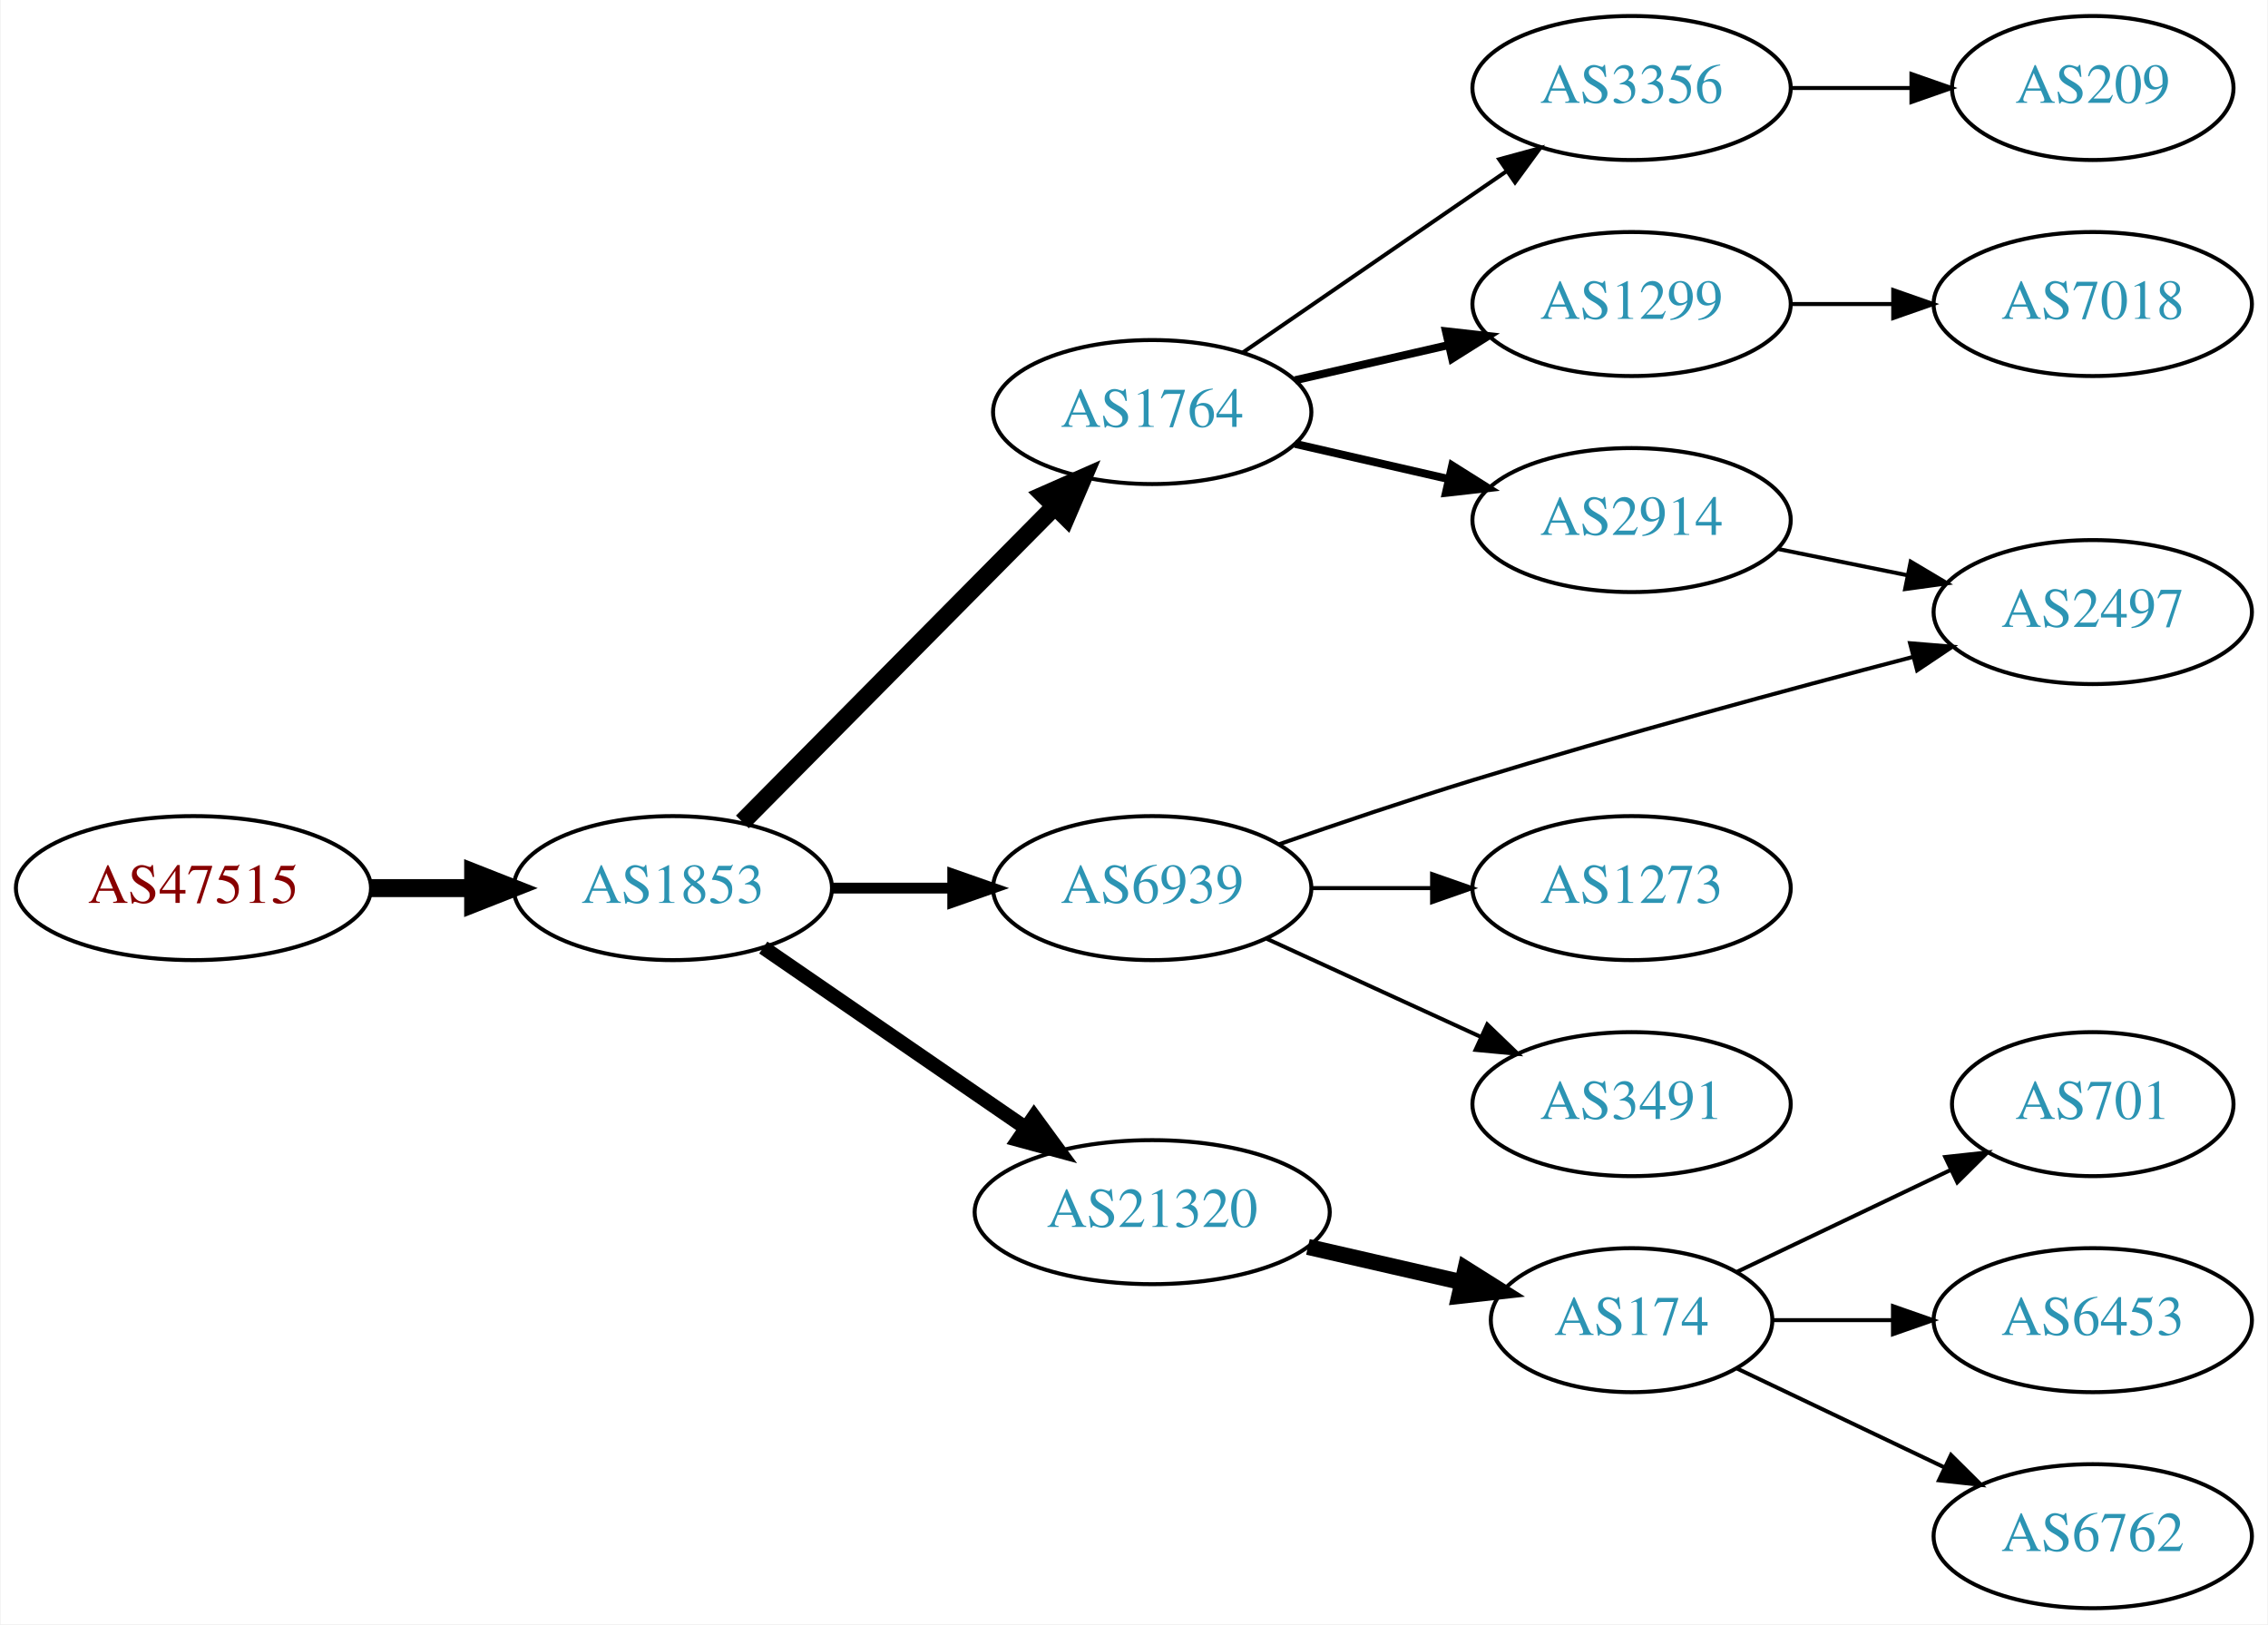
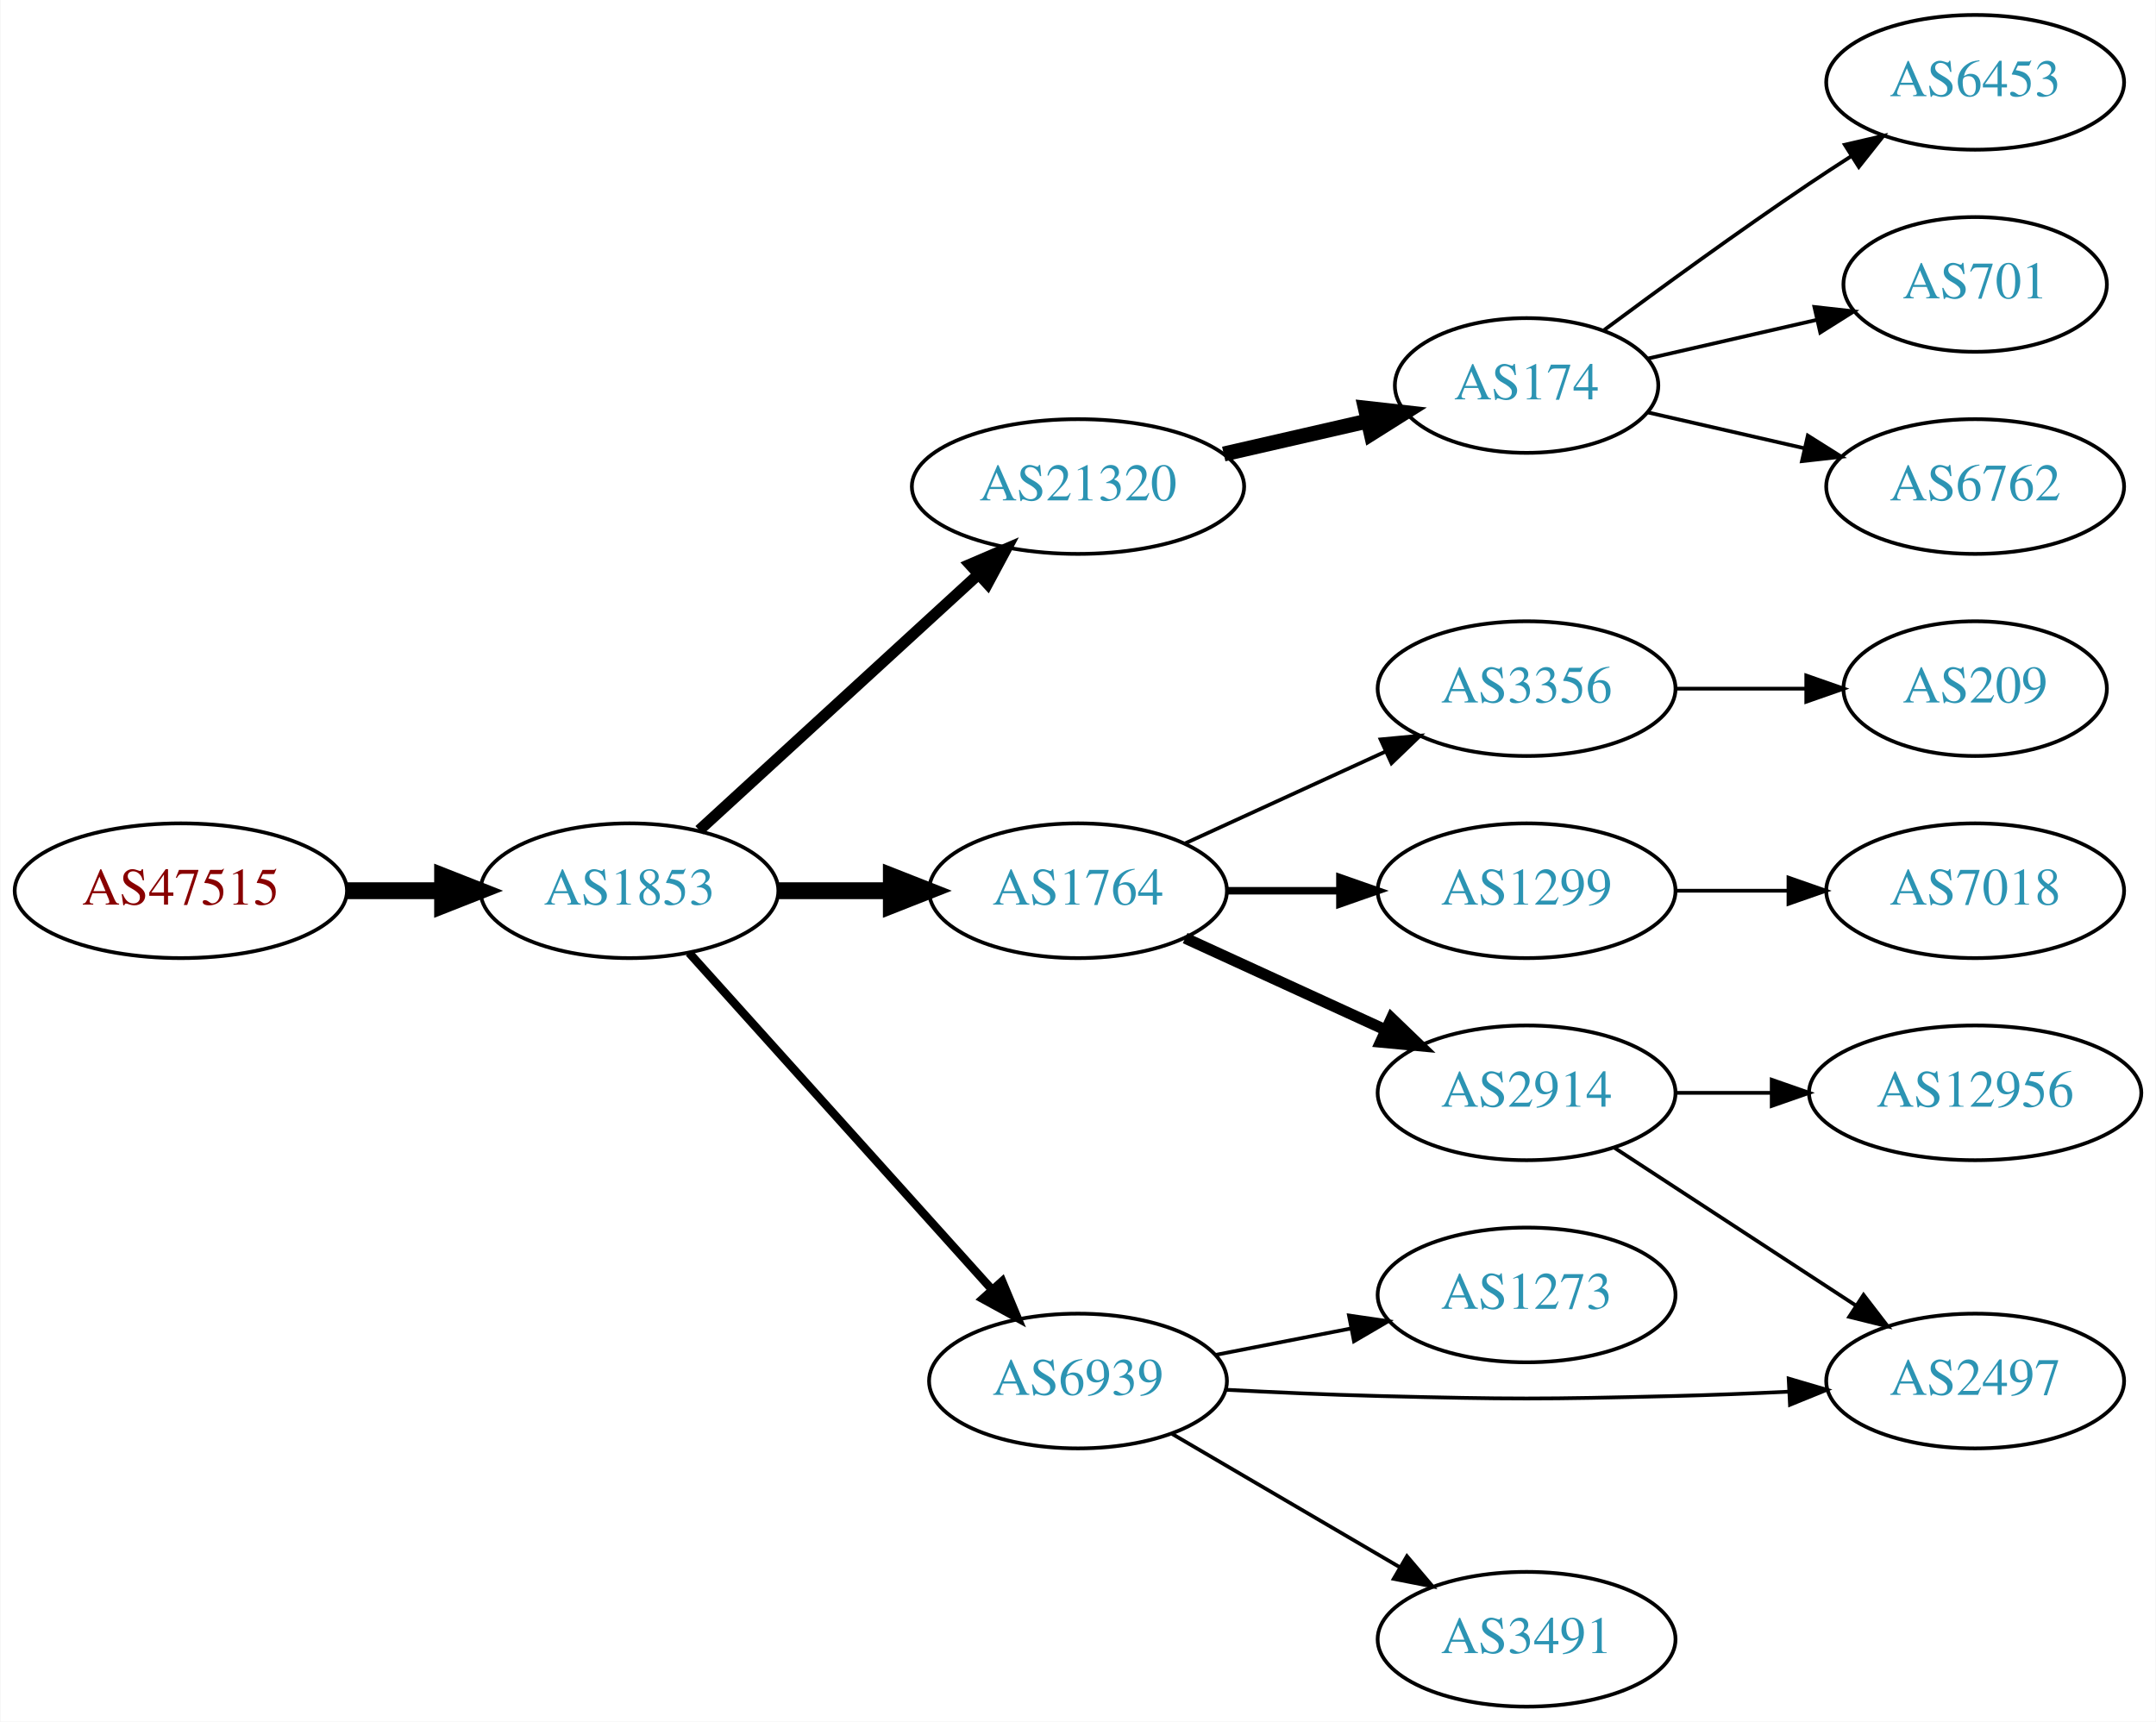
- <svg xmlns="http://www.w3.org/2000/svg" xmlns:xlink="http://www.w3.org/1999/xlink" width="567pt" height="406pt" viewBox="0.00 0.00 566.66 406.00">
-   <g id="graph0" class="graph" transform="scale(1 1) rotate(0) translate(4 402)">
-     <polygon fill="white" stroke="none" points="-4,4 -4,-402 562.663,-402 562.663,4 -4,4" />
+ <svg xmlns="http://www.w3.org/2000/svg" xmlns:xlink="http://www.w3.org/1999/xlink" width="576pt" height="460pt" viewBox="0.00 0.00 575.76 460.00">
+   <g id="graph0" class="graph" transform="scale(1 1) rotate(0) translate(4 456)">
+     <polygon fill="white" stroke="none" points="-4,4 -4,-456 571.762,-456 571.762,4 -4,4" />
    <g id="node1" class="node">
      <g id="a_node1">
        <a xlink:href="/asn/47515" xlink:title="AS47515 ~ BMI-GOVIX [AT]">
-           <ellipse fill="#ffffff" stroke="black" cx="44.196" cy="-180" rx="44.393" ry="18" />
-           <text text-anchor="middle" x="44.196" y="-176.3" font-family="Times,serif" font-size="14.00" fill="#880000">AS47515</text>
+           <ellipse fill="#ffffff" stroke="black" cx="44.196" cy="-218" rx="44.393" ry="18" />
+           <text text-anchor="middle" x="44.196" y="-214.3" font-family="Times,serif" font-size="14.00" fill="#880000">AS47515</text>
        </a>
      </g>
    </g>
    <g id="node2" class="node">
      <g id="a_node2">
        <a xlink:href="/asn/1853" xlink:title="AS1853 ~ ACOnet Backbone [AT]">
-           <ellipse fill="#ffffff" stroke="black" cx="164.039" cy="-180" rx="39.794" ry="18" />
-           <text text-anchor="middle" x="164.039" y="-176.3" font-family="Times,serif" font-size="14.00" fill="#2c94b3">AS1853</text>
+           <ellipse fill="#ffffff" stroke="black" cx="164.039" cy="-218" rx="39.794" ry="18" />
+           <text text-anchor="middle" x="164.039" y="-214.3" font-family="Times,serif" font-size="14.00" fill="#2c94b3">AS1853</text>
        </a>
      </g>
    </g>
    <g id="edge1" class="edge">
-       <path fill="none" stroke="black" stroke-width="4.5" d="M88.407,-180C96.72,-180 105.482,-180 113.965,-180" />
-       <polygon fill="black" stroke="black" stroke-width="4.5" points="114.123,-183.938 124.123,-180 114.123,-176.063 114.123,-183.938" />
+       <path fill="none" stroke="black" stroke-width="4.5" d="M88.407,-218C96.72,-218 105.482,-218 113.965,-218" />
+       <polygon fill="black" stroke="black" stroke-width="4.5" points="114.123,-221.938 124.123,-218 114.123,-214.063 114.123,-221.938" />
    </g>
    <g id="node3" class="node">
      <g id="a_node3">
-         <a xlink:href="/asn/1764" xlink:title="AS1764 ~ NEXTLAYER-AS [AT]">
-           <ellipse fill="#ffffff" stroke="black" cx="283.881" cy="-299" rx="39.794" ry="18" />
-           <text text-anchor="middle" x="283.881" y="-295.3" font-family="Times,serif" font-size="14.00" fill="#2c94b3">AS1764</text>
+         <a xlink:href="/asn/21320" xlink:title="AS21320 ~ GEANT Vereniging [EU]">
+           <ellipse fill="#ffffff" stroke="black" cx="283.881" cy="-326" rx="44.393" ry="18" />
+           <text text-anchor="middle" x="283.881" y="-322.3" font-family="Times,serif" font-size="14.00" fill="#2c94b3">AS21320</text>
        </a>
      </g>
    </g>
    <g id="edge2" class="edge">
-       <path fill="none" stroke="black" stroke-width="4.5" d="M181.424,-196.546C201.74,-217.061 236.501,-252.164 259.584,-275.474" />
-       <polygon fill="black" stroke="black" stroke-width="4.5" points="256.801,-278.259 266.635,-282.594 262.396,-272.718 256.801,-278.259" />
+       <path fill="none" stroke="black" stroke-width="3" d="M182.681,-234.169C202.439,-252.276 234.641,-281.789 257.193,-302.457" />
+       <polygon fill="black" stroke="black" stroke-width="3" points="254.994,-305.189 264.731,-309.365 259.723,-300.029 254.994,-305.189" />
    </g>
    <g id="node4" class="node">
      <g id="a_node4">
-         <a xlink:href="/asn/21320" xlink:title="AS21320 ~ GEANT Vereniging [EU]">
-           <ellipse fill="#ffffff" stroke="black" cx="283.881" cy="-99" rx="44.393" ry="18" />
-           <text text-anchor="middle" x="283.881" y="-95.3" font-family="Times,serif" font-size="14.00" fill="#2c94b3">AS21320</text>
+         <a xlink:href="/asn/1764" xlink:title="AS1764 ~ NEXTLAYER-AS [AT]">
+           <ellipse fill="#ffffff" stroke="black" cx="283.881" cy="-218" rx="39.794" ry="18" />
+           <text text-anchor="middle" x="283.881" y="-214.3" font-family="Times,serif" font-size="14.00" fill="#2c94b3">AS1764</text>
        </a>
      </g>
    </g>
    <g id="edge3" class="edge">
-       <path fill="none" stroke="black" stroke-width="3.6" d="M186.653,-165.143C205.025,-152.515 231.618,-134.236 252.195,-120.093" />
-       <polygon fill="black" stroke="black" stroke-width="3.6" points="254.345,-122.862 260.603,-114.313 250.38,-117.093 254.345,-122.862" />
+       <path fill="none" stroke="black" stroke-width="4.5" d="M203.951,-218C213.505,-218 223.854,-218 233.817,-218" />
+       <polygon fill="black" stroke="black" stroke-width="4.5" points="234.009,-221.938 244.009,-218 234.009,-214.063 234.009,-221.938" />
    </g>
    <g id="node5" class="node">
      <g id="a_node5">
        <a xlink:href="/asn/6939" xlink:title="AS6939 ~ Hurricane Electric LLC [US]">
-           <ellipse fill="#ffffff" stroke="black" cx="283.881" cy="-180" rx="39.794" ry="18" />
-           <text text-anchor="middle" x="283.881" y="-176.3" font-family="Times,serif" font-size="14.00" fill="#2c94b3">AS6939</text>
+           <ellipse fill="#ffffff" stroke="black" cx="283.881" cy="-87" rx="39.794" ry="18" />
+           <text text-anchor="middle" x="283.881" y="-83.3" font-family="Times,serif" font-size="14.00" fill="#2c94b3">AS6939</text>
        </a>
      </g>
    </g>
    <g id="edge4" class="edge">
-       <path fill="none" stroke="black" stroke-width="2.7" d="M203.951,-180C213.505,-180 223.854,-180 233.817,-180" />
-       <polygon fill="black" stroke="black" stroke-width="2.7" points="234.009,-183.5 244.009,-180 234.009,-176.5 234.009,-183.5" />
+       <path fill="none" stroke="black" stroke-width="2.25" d="M179.963,-201.409C200.394,-178.697 237.22,-137.76 260.834,-111.509" />
+       <polygon fill="black" stroke="black" stroke-width="2.25" points="263.62,-113.646 267.705,-103.87 258.415,-108.964 263.62,-113.646" />
    </g>
    <g id="node6" class="node">
      <g id="a_node6">
+         <a xlink:href="/asn/174" xlink:title="AS174 ~ Cogent Communications [US]">
+           <ellipse fill="#ffffff" stroke="black" cx="403.724" cy="-353" rx="35.194" ry="18" />
+           <text text-anchor="middle" x="403.724" y="-349.3" font-family="Times,serif" font-size="14.00" fill="#2c94b3">AS174</text>
+         </a>
+       </g>
+     </g>
+     <g id="edge5" class="edge">
+       <path fill="none" stroke="black" stroke-width="4" d="M322.816,-334.692C335.133,-337.514 348.858,-340.658 361.408,-343.534" />
+       <polygon fill="black" stroke="black" stroke-width="4" points="360.644,-346.949 371.173,-345.771 362.207,-340.126 360.644,-346.949" />
+     </g>
+     <g id="node10" class="node">
+       <g id="a_node10">
+         <a xlink:href="/asn/2914" xlink:title="AS2914 ~ NTT America, Inc. [US]">
+           <ellipse fill="#ffffff" stroke="black" cx="403.724" cy="-164" rx="39.794" ry="18" />
+           <text text-anchor="middle" x="403.724" y="-160.3" font-family="Times,serif" font-size="14.00" fill="#2c94b3">AS2914</text>
+         </a>
+       </g>
+     </g>
+     <g id="edge9" class="edge">
+       <path fill="none" stroke="black" stroke-width="3" d="M312.51,-205.339C328.467,-198.027 348.738,-188.739 366.02,-180.819" />
+       <polygon fill="black" stroke="black" stroke-width="3" points="367.635,-183.929 375.268,-176.581 364.719,-177.565 367.635,-183.929" />
+     </g>
+     <g id="node11" class="node">
+       <g id="a_node11">
+         <a xlink:href="/asn/1299" xlink:title="AS1299 ~ Telia Carrier [EU]">
+           <ellipse fill="#ffffff" stroke="black" cx="403.724" cy="-218" rx="39.794" ry="18" />
+           <text text-anchor="middle" x="403.724" y="-214.3" font-family="Times,serif" font-size="14.00" fill="#2c94b3">AS1299</text>
+         </a>
+       </g>
+     </g>
+     <g id="edge10" class="edge">
+       <path fill="none" stroke="black" stroke-width="2" d="M323.794,-218C333.347,-218 343.697,-218 353.659,-218" />
+       <polygon fill="black" stroke="black" stroke-width="2" points="353.852,-221.5 363.852,-218 353.852,-214.5 353.852,-221.5" />
+     </g>
+     <g id="node12" class="node">
+       <g id="a_node12">
        <a xlink:href="/asn/3356" xlink:title="AS3356 ~ Level 3 Parent, LLC [US]">
-           <ellipse fill="#ffffff" stroke="black" cx="403.724" cy="-380" rx="39.794" ry="18" />
-           <text text-anchor="middle" x="403.724" y="-376.3" font-family="Times,serif" font-size="14.00" fill="#2c94b3">AS3356</text>
-         </a>
-       </g>
-     </g>
-     <g id="edge5" class="edge">
-       <path fill="none" stroke="black" d="M306.495,-313.857C324.984,-326.565 351.798,-344.995 372.427,-359.175" />
-       <polygon fill="black" stroke="black" points="370.624,-362.183 380.848,-364.963 374.589,-356.414 370.624,-362.183" />
+           <ellipse fill="#ffffff" stroke="black" cx="403.724" cy="-272" rx="39.794" ry="18" />
+           <text text-anchor="middle" x="403.724" y="-268.3" font-family="Times,serif" font-size="14.00" fill="#2c94b3">AS3356</text>
+         </a>
+       </g>
+     </g>
+     <g id="edge11" class="edge">
+       <path fill="none" stroke="black" d="M312.51,-230.661C328.467,-237.973 348.738,-247.261 366.02,-255.181" />
+       <polygon fill="black" stroke="black" points="364.719,-258.435 375.268,-259.419 367.635,-252.071 364.719,-258.435" />
+     </g>
+     <g id="node13" class="node">
+       <g id="a_node13">
+         <a xlink:href="/asn/2497" xlink:title="AS2497 ~ Internet Initiative Japan Inc. [JP]">
+           <ellipse fill="#ffffff" stroke="black" cx="523.566" cy="-87" rx="39.794" ry="18" />
+           <text text-anchor="middle" x="523.566" y="-83.3" font-family="Times,serif" font-size="14.00" fill="#2c94b3">AS2497</text>
+         </a>
+       </g>
+     </g>
+     <g id="edge15" class="edge">
+       <path fill="none" stroke="black" d="M323.536,-84.656C336.425,-83.979 350.865,-83.333 364.077,-83 399.307,-82.111 408.14,-82.111 443.37,-83 453.176,-83.248 463.658,-83.667 473.681,-84.144" />
+       <polygon fill="black" stroke="black" points="473.748,-87.651 483.911,-84.656 474.099,-80.66 473.748,-87.651" />
+     </g>
+     <g id="node16" class="node">
+       <g id="a_node16">
+         <a xlink:href="/asn/3491" xlink:title="AS3491 ~ PCCW Global, Inc. [US]">
+           <ellipse fill="#ffffff" stroke="black" cx="403.724" cy="-18" rx="39.794" ry="18" />
+           <text text-anchor="middle" x="403.724" y="-14.3" font-family="Times,serif" font-size="14.00" fill="#2c94b3">AS3491</text>
+         </a>
+       </g>
+     </g>
+     <g id="edge16" class="edge">
+       <path fill="none" stroke="black" d="M309.013,-72.87C326.568,-62.591 350.543,-48.553 369.848,-37.25" />
+       <polygon fill="black" stroke="black" points="371.763,-40.184 378.624,-32.111 368.226,-34.143 371.763,-40.184" />
+     </g>
+     <g id="node17" class="node">
+       <g id="a_node17">
+         <a xlink:href="/asn/1273" xlink:title="AS1273 ~ Vodafone Group PLC [EU]">
+           <ellipse fill="#ffffff" stroke="black" cx="403.724" cy="-110" rx="39.794" ry="18" />
+           <text text-anchor="middle" x="403.724" y="-106.3" font-family="Times,serif" font-size="14.00" fill="#2c94b3">AS1273</text>
+         </a>
+       </g>
+     </g>
+     <g id="edge17" class="edge">
+       <path fill="none" stroke="black" d="M320.558,-93.963C331.989,-96.194 344.811,-98.697 356.865,-101.049" />
+       <polygon fill="black" stroke="black" points="356.277,-104.501 366.762,-102.981 357.618,-97.63 356.277,-104.501" />
    </g>
    <g id="node7" class="node">
      <g id="a_node7">
-         <a xlink:href="/asn/1299" xlink:title="AS1299 ~ Telia Carrier [EU]">
-           <ellipse fill="#ffffff" stroke="black" cx="403.724" cy="-326" rx="39.794" ry="18" />
-           <text text-anchor="middle" x="403.724" y="-322.3" font-family="Times,serif" font-size="14.00" fill="#2c94b3">AS1299</text>
+         <a xlink:href="/asn/701" xlink:title="AS701 ~ UUNET [US]">
+           <ellipse fill="#ffffff" stroke="black" cx="523.566" cy="-380" rx="35.194" ry="18" />
+           <text text-anchor="middle" x="523.566" y="-376.3" font-family="Times,serif" font-size="14.00" fill="#2c94b3">AS701</text>
        </a>
      </g>
    </g>
    <g id="edge6" class="edge">
-       <path fill="none" stroke="black" stroke-width="2" d="M319.6,-306.955C331.6,-309.704 345.221,-312.825 357.914,-315.733" />
-       <polygon fill="black" stroke="black" stroke-width="2" points="357.316,-319.187 367.845,-318.009 358.88,-312.364 357.316,-319.187" />
+       <path fill="none" stroke="black" d="M435.994,-360.165C449.844,-363.338 466.331,-367.115 481.182,-370.518" />
+       <polygon fill="black" stroke="black" points="480.621,-373.98 491.15,-372.802 482.184,-367.157 480.621,-373.98" />
    </g>
    <g id="node8" class="node">
      <g id="a_node8">
-         <a xlink:href="/asn/2914" xlink:title="AS2914 ~ NTT America, Inc. [US]">
-           <ellipse fill="#ffffff" stroke="black" cx="403.724" cy="-272" rx="39.794" ry="18" />
-           <text text-anchor="middle" x="403.724" y="-268.3" font-family="Times,serif" font-size="14.00" fill="#2c94b3">AS2914</text>
+         <a xlink:href="/asn/6762" xlink:title="AS6762 ~ TELECOM ITALIA SPARKLE S.p.A. [IT]">
+           <ellipse fill="#ffffff" stroke="black" cx="523.566" cy="-326" rx="39.794" ry="18" />
+           <text text-anchor="middle" x="523.566" y="-322.3" font-family="Times,serif" font-size="14.00" fill="#2c94b3">AS6762</text>
        </a>
      </g>
    </g>
    <g id="edge7" class="edge">
-       <path fill="none" stroke="black" stroke-width="2" d="M319.6,-291.045C331.6,-288.296 345.221,-285.175 357.914,-282.267" />
-       <polygon fill="black" stroke="black" stroke-width="2" points="358.88,-285.636 367.845,-279.991 357.316,-278.813 358.88,-285.636" />
-     </g>
-     <g id="node11" class="node">
-       <g id="a_node11">
-         <a xlink:href="/asn/174" xlink:title="AS174 ~ Cogent Communications [US]">
-           <ellipse fill="#ffffff" stroke="black" cx="403.724" cy="-72" rx="35.194" ry="18" />
-           <text text-anchor="middle" x="403.724" y="-68.3" font-family="Times,serif" font-size="14.00" fill="#2c94b3">AS174</text>
-         </a>
-       </g>
-     </g>
-     <g id="edge10" class="edge">
-       <path fill="none" stroke="black" stroke-width="4" d="M322.816,-90.308C335.133,-87.486 348.858,-84.342 361.408,-81.466" />
-       <polygon fill="black" stroke="black" stroke-width="4" points="362.207,-84.874 371.173,-79.229 360.644,-78.051 362.207,-84.874" />
+       <path fill="none" stroke="black" d="M435.994,-345.835C448.833,-342.894 463.938,-339.433 477.905,-336.233" />
+       <polygon fill="black" stroke="black" points="478.86,-339.605 487.826,-333.96 477.297,-332.781 478.86,-339.605" />
+     </g>
+     <g id="node9" class="node">
+       <g id="a_node9">
+         <a xlink:href="/asn/6453" xlink:title="AS6453 ~ TATA COMMUNICATIONS (AMERICA) INC [US]">
+           <ellipse fill="#ffffff" stroke="black" cx="523.566" cy="-434" rx="39.794" ry="18" />
+           <text text-anchor="middle" x="523.566" y="-430.3" font-family="Times,serif" font-size="14.00" fill="#2c94b3">AS6453</text>
+         </a>
+       </g>
+     </g>
+     <g id="edge8" class="edge">
+       <path fill="none" stroke="black" d="M424.425,-367.81C439.327,-378.875 460.396,-394.228 479.37,-407 482.919,-409.389 486.67,-411.839 490.418,-414.242" />
+       <polygon fill="black" stroke="black" points="488.744,-417.325 499.067,-419.712 492.486,-411.409 488.744,-417.325" />
+     </g>
+     <g id="edge12" class="edge">
+       <path fill="none" stroke="black" d="M427.166,-149.336C445.432,-137.401 471.409,-120.427 491.644,-107.205" />
+       <polygon fill="black" stroke="black" points="493.75,-110.01 500.207,-101.61 489.921,-104.15 493.75,-110.01" />
+     </g>
+     <g id="node14" class="node">
+       <g id="a_node14">
+         <a xlink:href="/asn/12956" xlink:title="AS12956 ~ TELXIUS [ES]">
+           <ellipse fill="#ffffff" stroke="black" cx="523.566" cy="-164" rx="44.393" ry="18" />
+           <text text-anchor="middle" x="523.566" y="-160.3" font-family="Times,serif" font-size="14.00" fill="#2c94b3">AS12956</text>
+         </a>
+       </g>
+     </g>
+     <g id="edge13" class="edge">
+       <path fill="none" stroke="black" d="M443.636,-164C451.739,-164 460.414,-164 468.941,-164" />
+       <polygon fill="black" stroke="black" points="469.218,-167.5 479.218,-164 469.218,-160.5 469.218,-167.5" />
    </g>
    <g id="node15" class="node">
      <g id="a_node15">
-         <a xlink:href="/asn/1273" xlink:title="AS1273 ~ Vodafone Group PLC [EU]">
-           <ellipse fill="#ffffff" stroke="black" cx="403.724" cy="-180" rx="39.794" ry="18" />
-           <text text-anchor="middle" x="403.724" y="-176.3" font-family="Times,serif" font-size="14.00" fill="#2c94b3">AS1273</text>
+         <a xlink:href="/asn/7018" xlink:title="AS7018 ~ AT&amp;T Services, Inc. [US]">
+           <ellipse fill="#ffffff" stroke="black" cx="523.566" cy="-218" rx="39.794" ry="18" />
+           <text text-anchor="middle" x="523.566" y="-214.3" font-family="Times,serif" font-size="14.00" fill="#2c94b3">AS7018</text>
        </a>
      </g>
    </g>
    <g id="edge14" class="edge">
-       <path fill="none" stroke="black" d="M323.794,-180C333.347,-180 343.697,-180 353.659,-180" />
-       <polygon fill="black" stroke="black" points="353.852,-183.5 363.852,-180 353.852,-176.5 353.852,-183.5" />
-     </g>
-     <g id="node16" class="node">
-       <g id="a_node16">
-         <a xlink:href="/asn/2497" xlink:title="AS2497 ~ Internet Initiative Japan Inc. [JP]">
-           <ellipse fill="#ffffff" stroke="black" cx="519.017" cy="-249" rx="39.794" ry="18" />
-           <text text-anchor="middle" x="519.017" y="-245.3" font-family="Times,serif" font-size="14.00" fill="#2c94b3">AS2497</text>
-         </a>
-       </g>
-     </g>
-     <g id="edge15" class="edge">
-       <path fill="none" stroke="black" d="M315.577,-190.962C330.196,-196.054 347.967,-202.061 364.077,-207 400.842,-218.27 442.996,-229.667 473.886,-237.739" />
-       <polygon fill="black" stroke="black" points="473.347,-241.215 483.906,-240.344 475.109,-234.441 473.347,-241.215" />
-     </g>
-     <g id="node17" class="node">
-       <g id="a_node17">
-         <a xlink:href="/asn/3491" xlink:title="AS3491 ~ PCCW Global, Inc. [US]">
-           <ellipse fill="#ffffff" stroke="black" cx="403.724" cy="-126" rx="39.794" ry="18" />
-           <text text-anchor="middle" x="403.724" y="-122.3" font-family="Times,serif" font-size="14.00" fill="#2c94b3">AS3491</text>
-         </a>
-       </g>
-     </g>
-     <g id="edge16" class="edge">
-       <path fill="none" stroke="black" d="M312.51,-167.339C328.467,-160.027 348.738,-150.739 366.02,-142.819" />
-       <polygon fill="black" stroke="black" points="367.635,-145.929 375.268,-138.581 364.719,-139.565 367.635,-145.929" />
-     </g>
-     <g id="node9" class="node">
-       <g id="a_node9">
+       <path fill="none" stroke="black" d="M443.636,-218C453.19,-218 463.539,-218 473.502,-218" />
+       <polygon fill="black" stroke="black" points="473.695,-221.5 483.695,-218 473.694,-214.5 473.695,-221.5" />
+     </g>
+     <g id="node18" class="node">
+       <g id="a_node18">
        <a xlink:href="/asn/209" xlink:title="AS209 ~ CenturyLink Communications, LLC [US]">
-           <ellipse fill="#ffffff" stroke="black" cx="519.017" cy="-380" rx="35.194" ry="18" />
-           <text text-anchor="middle" x="519.017" y="-376.3" font-family="Times,serif" font-size="14.00" fill="#2c94b3">AS209</text>
-         </a>
-       </g>
-     </g>
-     <g id="edge8" class="edge">
-       <path fill="none" stroke="black" d="M443.396,-380C453.101,-380 463.592,-380 473.555,-380" />
-       <polygon fill="black" stroke="black" points="473.691,-383.5 483.691,-380 473.691,-376.5 473.691,-383.5" />
-     </g>
-     <g id="node10" class="node">
-       <g id="a_node10">
-         <a xlink:href="/asn/7018" xlink:title="AS7018 ~ AT&amp;T Services, Inc. [US]">
-           <ellipse fill="#ffffff" stroke="black" cx="519.017" cy="-326" rx="39.794" ry="18" />
-           <text text-anchor="middle" x="519.017" y="-322.3" font-family="Times,serif" font-size="14.00" fill="#2c94b3">AS7018</text>
-         </a>
-       </g>
-     </g>
-     <g id="edge9" class="edge">
-       <path fill="none" stroke="black" d="M443.396,-326C451.599,-326 460.363,-326 468.895,-326" />
-       <polygon fill="black" stroke="black" points="469.134,-329.5 479.134,-326 469.134,-322.5 469.134,-329.5" />
-     </g>
-     <g id="edge17" class="edge">
-       <path fill="none" stroke="black" d="M440.26,-264.786C450.488,-262.709 461.789,-260.415 472.531,-258.234" />
-       <polygon fill="black" stroke="black" points="473.503,-261.608 482.607,-256.189 472.111,-254.748 473.503,-261.608" />
-     </g>
-     <g id="node12" class="node">
-       <g id="a_node12">
-         <a xlink:href="/asn/701" xlink:title="AS701 ~ UUNET [US]">
-           <ellipse fill="#ffffff" stroke="black" cx="519.017" cy="-126" rx="35.194" ry="18" />
-           <text text-anchor="middle" x="519.017" y="-122.3" font-family="Times,serif" font-size="14.00" fill="#2c94b3">AS701</text>
-         </a>
-       </g>
-     </g>
-     <g id="edge11" class="edge">
-       <path fill="none" stroke="black" d="M430.149,-84.119C445.892,-91.622 466.314,-101.356 483.507,-109.551" />
-       <polygon fill="black" stroke="black" points="482.143,-112.779 492.676,-113.922 485.155,-106.46 482.143,-112.779" />
-     </g>
-     <g id="node13" class="node">
-       <g id="a_node13">
-         <a xlink:href="/asn/6453" xlink:title="AS6453 ~ TATA COMMUNICATIONS (AMERICA) INC [US]">
-           <ellipse fill="#ffffff" stroke="black" cx="519.017" cy="-72" rx="39.794" ry="18" />
-           <text text-anchor="middle" x="519.017" y="-68.3" font-family="Times,serif" font-size="14.00" fill="#2c94b3">AS6453</text>
-         </a>
-       </g>
-     </g>
-     <g id="edge12" class="edge">
-       <path fill="none" stroke="black" d="M439.023,-72C448.4,-72 458.75,-72 468.785,-72" />
-       <polygon fill="black" stroke="black" points="469.074,-75.5 479.074,-72 469.074,-68.5 469.074,-75.5" />
-     </g>
-     <g id="node14" class="node">
-       <g id="a_node14">
-         <a xlink:href="/asn/6762" xlink:title="AS6762 ~ TELECOM ITALIA SPARKLE S.p.A. [IT]">
-           <ellipse fill="#ffffff" stroke="black" cx="519.017" cy="-18" rx="39.794" ry="18" />
-           <text text-anchor="middle" x="519.017" y="-14.3" font-family="Times,serif" font-size="14.00" fill="#2c94b3">AS6762</text>
-         </a>
-       </g>
-     </g>
-     <g id="edge13" class="edge">
-       <path fill="none" stroke="black" d="M430.149,-59.881C445.452,-52.587 465.175,-43.187 482.057,-35.14" />
-       <polygon fill="black" stroke="black" points="483.576,-38.293 491.097,-30.831 480.564,-31.974 483.576,-38.293" />
+           <ellipse fill="#ffffff" stroke="black" cx="523.566" cy="-272" rx="35.194" ry="18" />
+           <text text-anchor="middle" x="523.566" y="-268.3" font-family="Times,serif" font-size="14.00" fill="#2c94b3">AS209</text>
+         </a>
+       </g>
+     </g>
+     <g id="edge18" class="edge">
+       <path fill="none" stroke="black" d="M443.636,-272C454.723,-272 466.883,-272 478.265,-272" />
+       <polygon fill="black" stroke="black" points="478.447,-275.5 488.447,-272 478.447,-268.5 478.447,-275.5" />
    </g>
  </g>
</svg>
